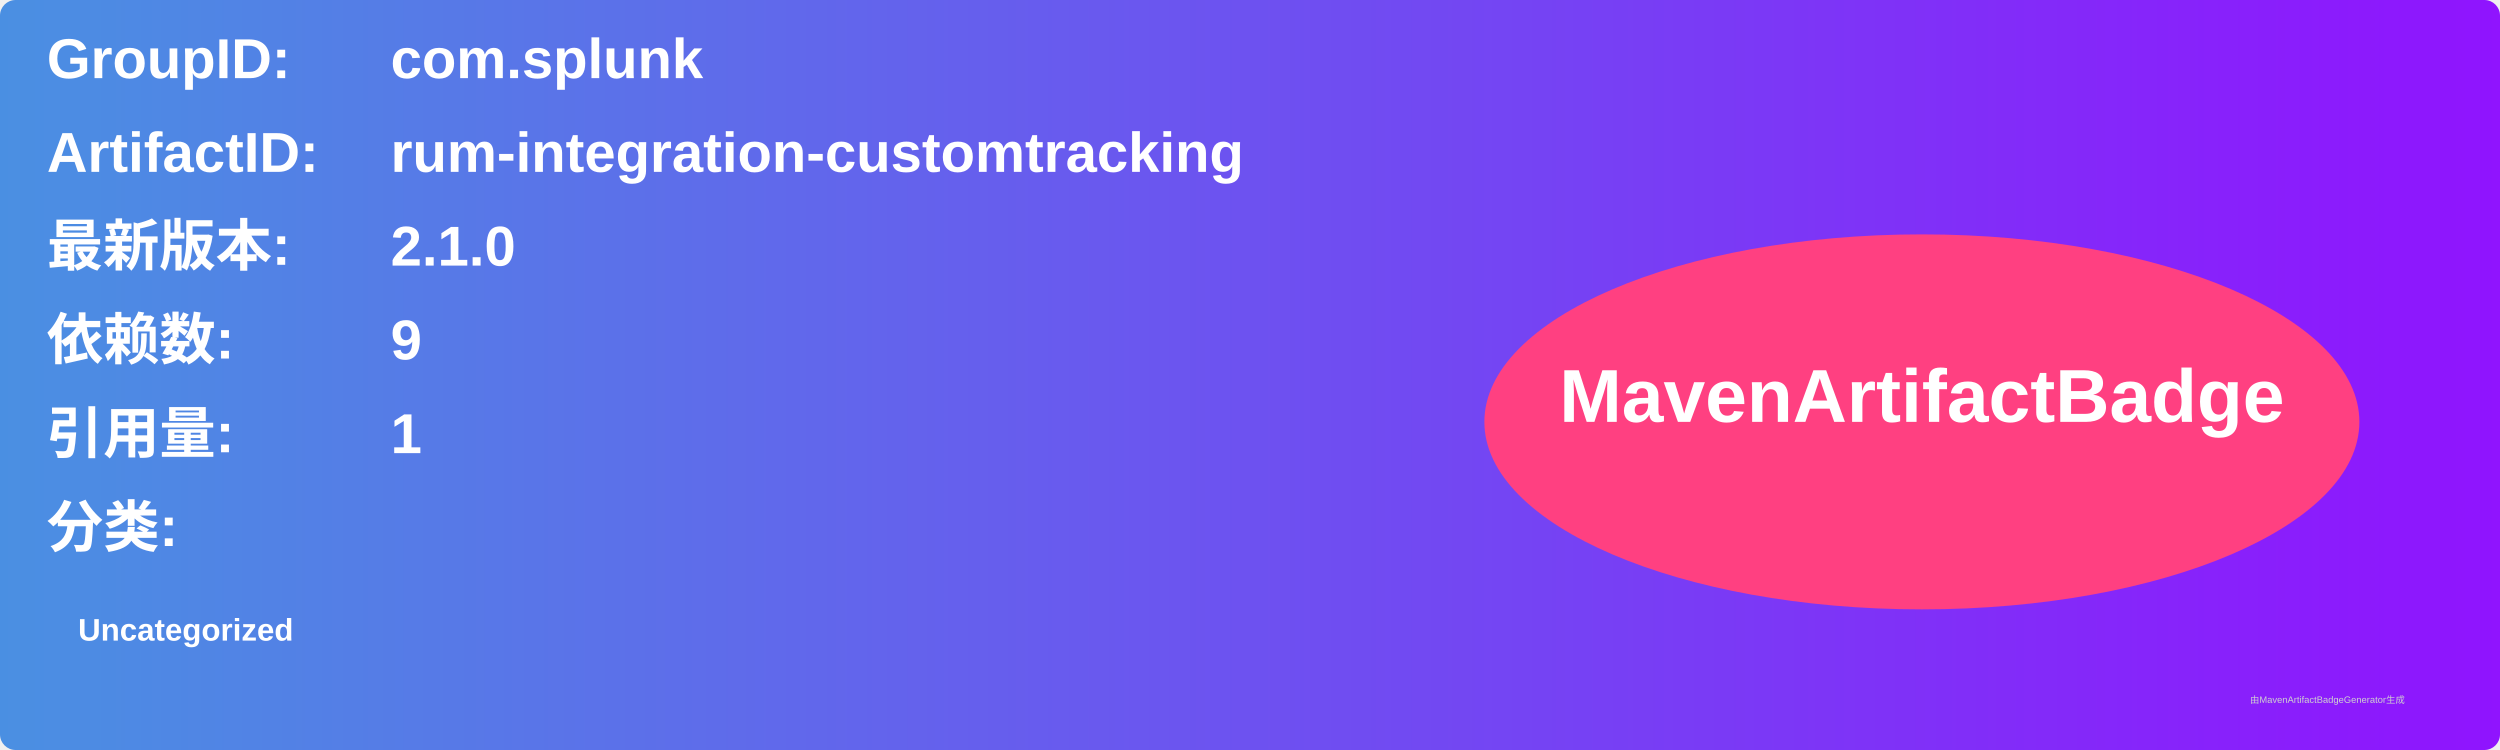
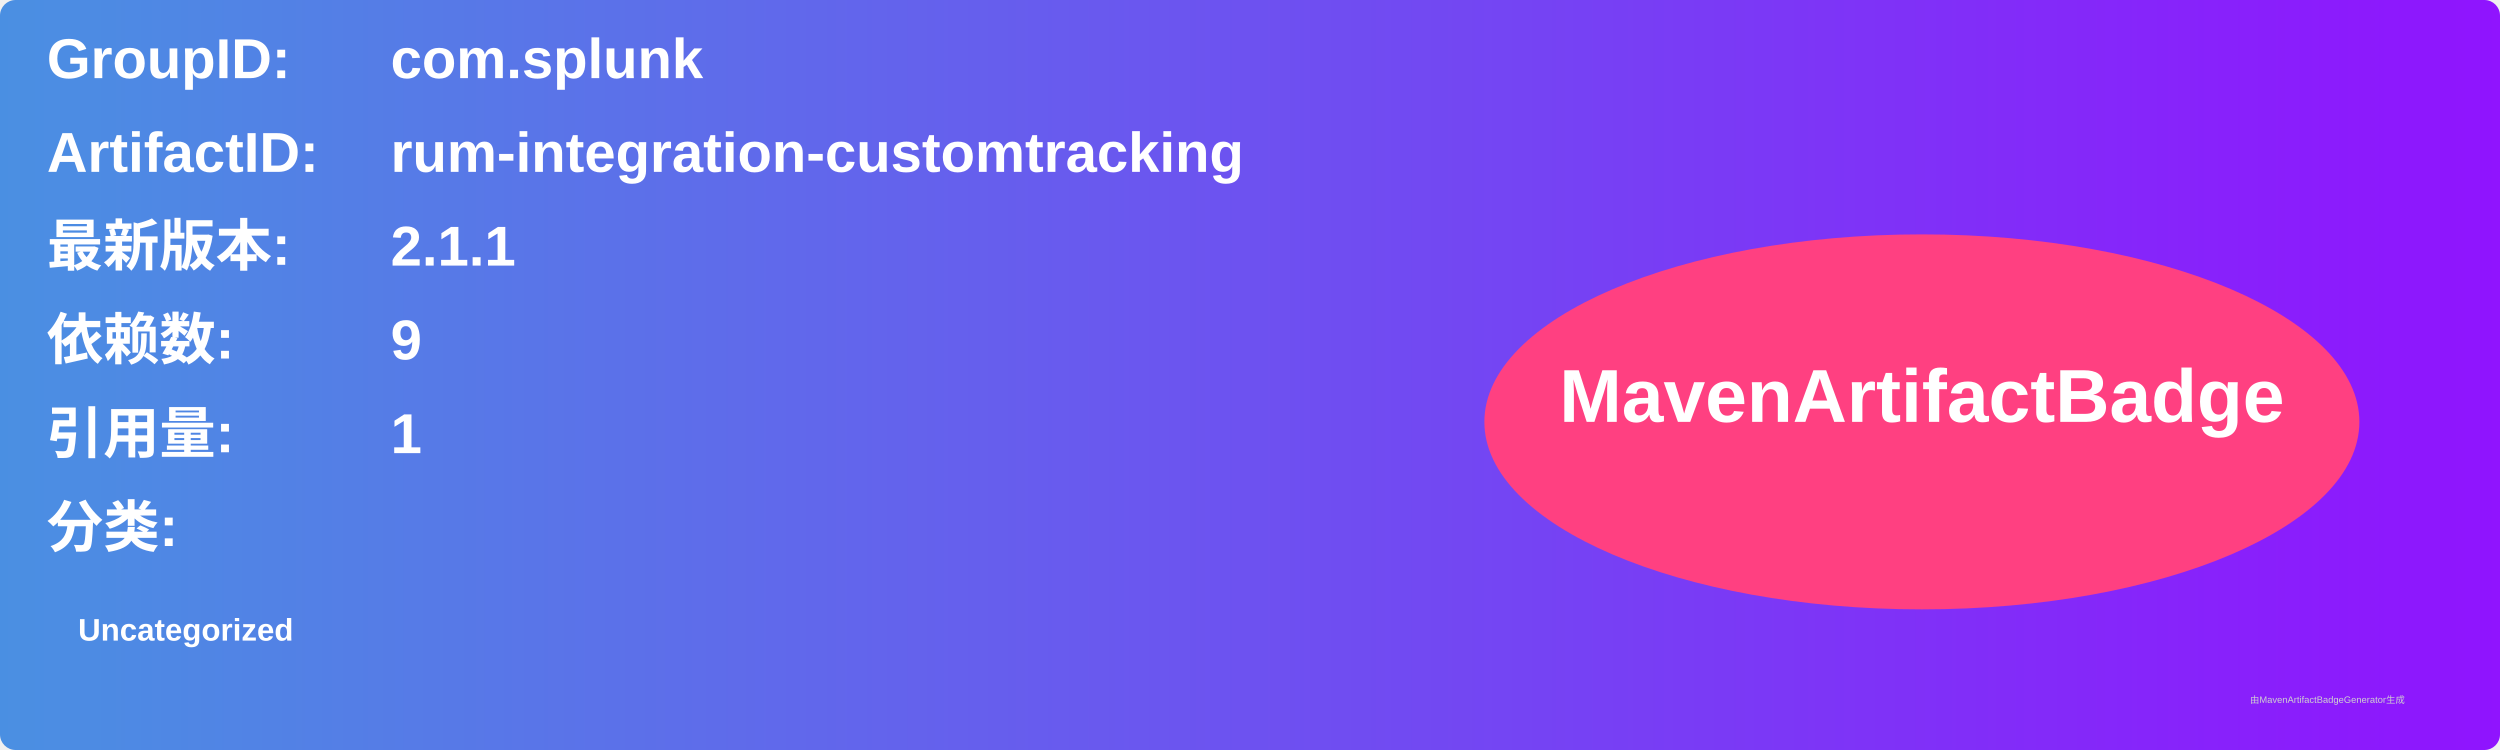
<svg xmlns="http://www.w3.org/2000/svg" width="800" height="240" viewBox="0 0 800 240">
  <linearGradient id="grad" x1="0%" y1="0%" x2="100%" y2="0%">
    <stop offset="0%" stop-color="#4a90e2" />
    <stop offset="100%" stop-color="#9013fe" />
  </linearGradient>
  <rect width="100%" height="100%" rx="5" ry="5" fill="url(#grad)" />
  <g transform="translate(15, 15)">
    <text x="0" y="10" font-family="Arial" font-size="18" fill="white" font-weight="bold" width="260">GroupID:</text>
    <text x="110" y="10" font-family="Arial" font-size="18" fill="white" font-weight="bold" width="460">com.splunk</text>
    <text x="0" y="40" font-family="Arial" font-size="18" fill="white" font-weight="bold" width="260">ArtifactID:</text>
    <text x="110" y="40" font-family="Arial" font-size="18" fill="white" font-weight="bold" width="460">rum-integration-customtracking</text>
    <text x="0" y="70" font-family="Arial" font-size="18" fill="white" font-weight="bold">最新版本:</text>
    <text x="110" y="70" font-family="Arial" font-size="18" fill="white" font-weight="bold">
-       <tspan font-weight="bold">2.1.0</tspan>
+       <tspan font-weight="bold">2.1.1</tspan>
    </text>
    <text x="0" y="100" font-family="Arial" font-size="18" fill="white" font-weight="bold">依赖数: </text>
    <text x="110" y="100" font-family="Arial" font-size="18" fill="white">
      <tspan font-weight="bold">9</tspan>
    </text>
    <text x="0" y="130" font-family="Arial" font-size="18" fill="white" font-weight="bold">引用量: </text>
    <text x="110" y="130" font-family="Arial" font-size="18" fill="white">
      <tspan font-weight="bold">1</tspan>
    </text>
    <text x="0" y="160" font-family="Arial" font-size="18" fill="white" font-weight="bold">分类:</text>
    <text x="10" y="190" font-family="Arial" font-size="10" fill="white">
      <tspan font-weight="bold">Uncategorized</tspan>
    </text>
    <ellipse cx="600" cy="120" rx="140" ry="60" fill="#ff4081" />
    <text x="600" y="120" text-anchor="middle" font-family="Arial" font-size="24" fill="white" font-weight="bold">MavenArtifactBadge</text>
  </g>
  <text x="720" y="225" font-family="Arial" font-size="3" fill="#d0d0d0">由MavenArtifactBadgeGenerator生成</text>
</svg>
